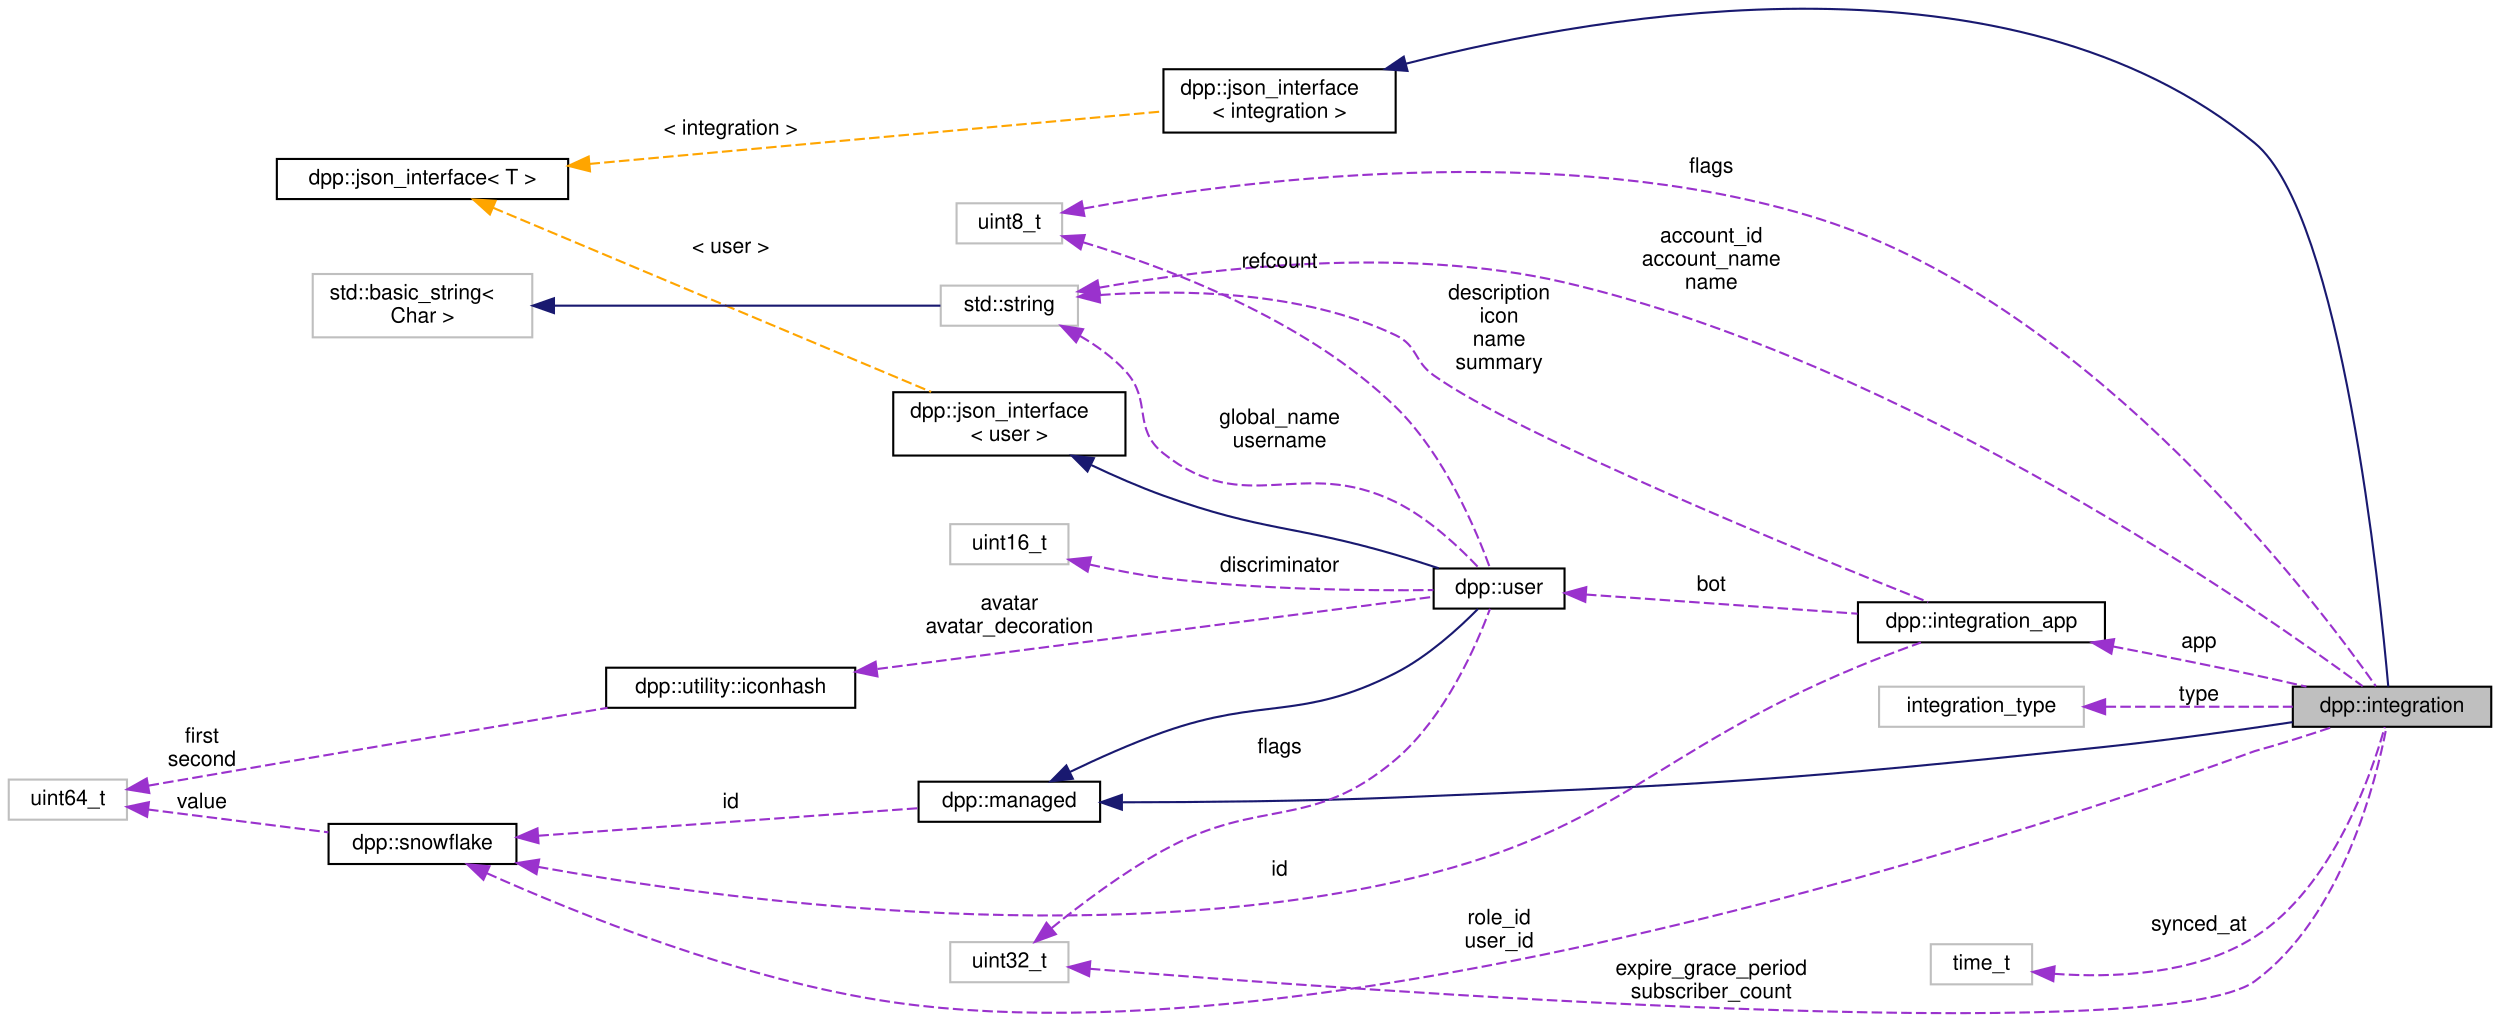
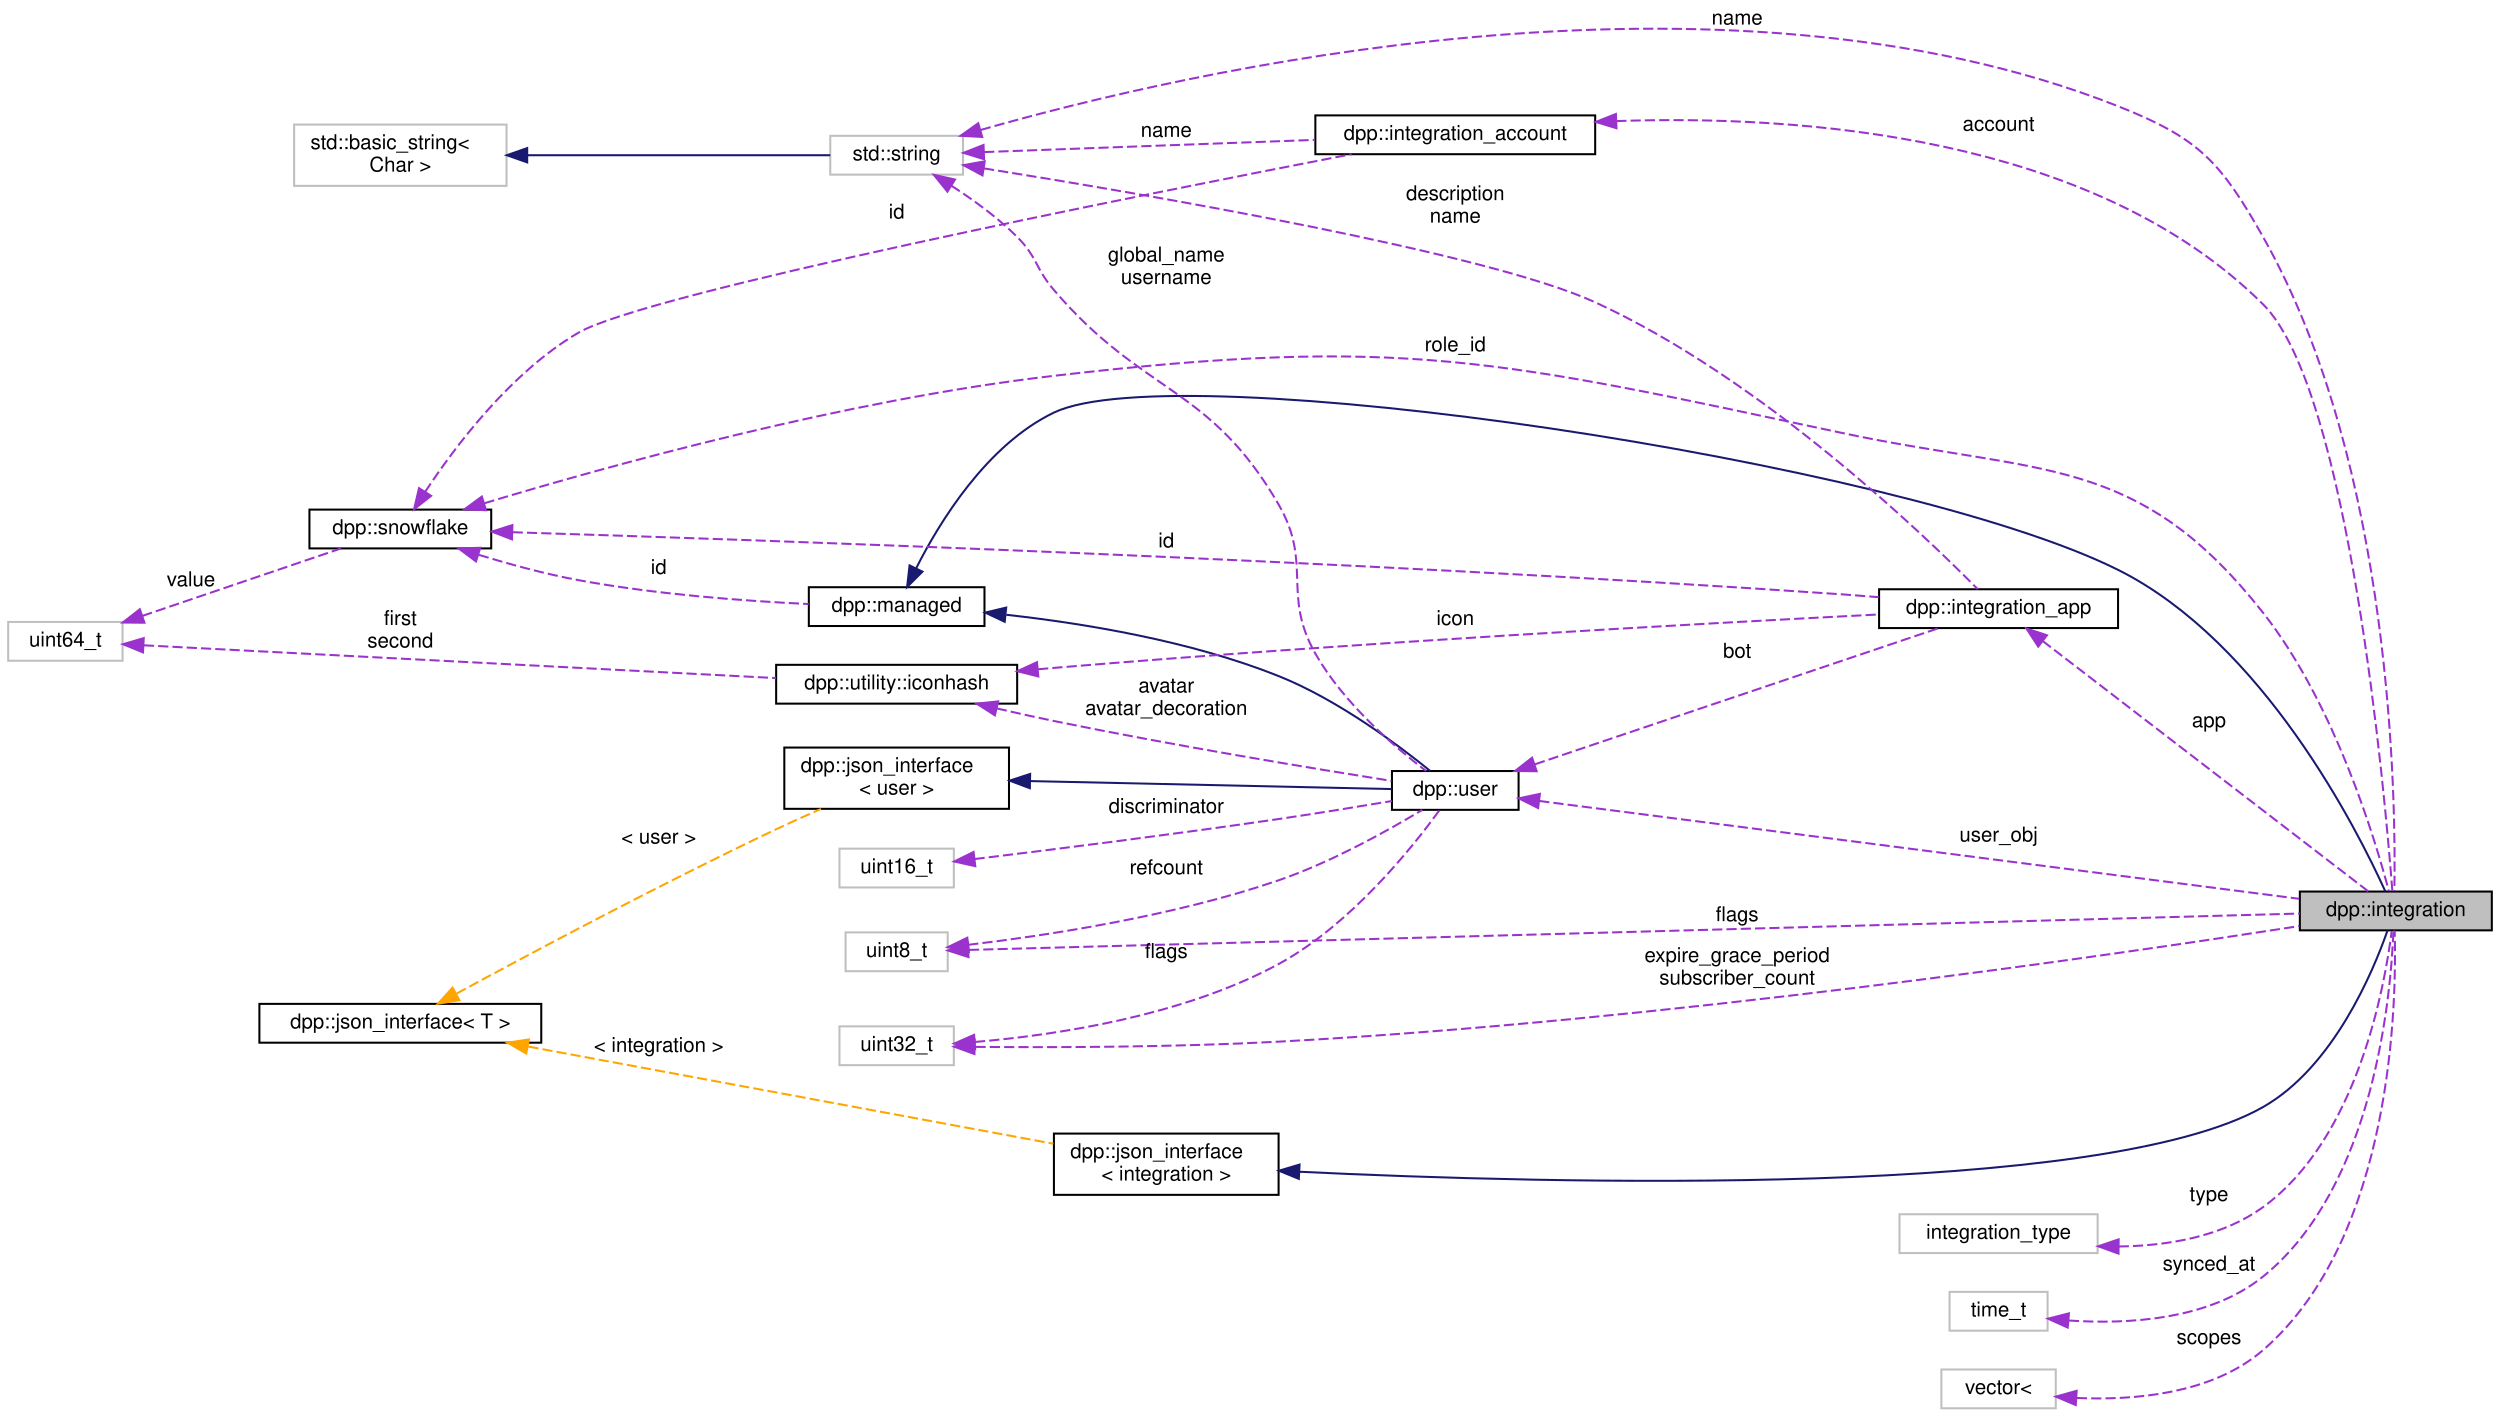
- <svg xmlns="http://www.w3.org/2000/svg" xmlns:xlink="http://www.w3.org/1999/xlink" width="1184pt" height="484pt" viewBox="0.00 0.00 1184.00 484.12">
-   <g id="graph0" class="graph" transform="scale(1 1) rotate(0) translate(4 480.12)">
+ <svg xmlns="http://www.w3.org/2000/svg" xmlns:xlink="http://www.w3.org/1999/xlink" width="1224pt" height="694pt" viewBox="0.00 0.00 1224.00 694.00">
+   <g id="graph0" class="graph" transform="scale(1 1) rotate(0) translate(4 690)">
    <g id="node1" class="node">
      <g id="a_node1">
        <a xlink:title="Represents an integration on a guild, e.g. a connection to twitch.">
-           <polygon fill="#bfbfbf" stroke="black" points="1082,-135.82 1082,-154.82 1176,-154.82 1176,-135.82 1082,-135.82" />
-           <text text-anchor="middle" x="1129" y="-142.82" font-family="Helvetica,sans-Serif" font-size="10.00">dpp::integration</text>
+           <polygon fill="#bfbfbf" stroke="black" points="1122,-234.5 1122,-253.5 1216,-253.5 1216,-234.5 1122,-234.5" />
+           <text text-anchor="middle" x="1169" y="-241.5" font-family="Helvetica,sans-Serif" font-size="10.00">dpp::integration</text>
        </a>
      </g>
    </g>
    <g id="node2" class="node">
      <g id="a_node2">
        <a xlink:href="classdpp_1_1managed.html" target="_top" xlink:title="The managed class is the base class for various types that can be stored in a cache that are identifi...">
-           <polygon fill="none" stroke="black" points="431,-90.82 431,-109.82 517,-109.82 517,-90.82 431,-90.82" />
-           <text text-anchor="middle" x="474" y="-97.82" font-family="Helvetica,sans-Serif" font-size="10.00">dpp::managed</text>
+           <polygon fill="none" stroke="black" points="392,-383.5 392,-402.5 478,-402.5 478,-383.5 392,-383.5" />
+           <text text-anchor="middle" x="435" y="-390.5" font-family="Helvetica,sans-Serif" font-size="10.00">dpp::managed</text>
        </a>
      </g>
    </g>
    <g id="edge1" class="edge">
-       <path fill="none" stroke="midnightblue" d="M527.67,-100.06C564.03,-100.08 613.47,-100.53 657,-102.32 806.59,-108.48 844.12,-110.54 993,-126.32 1022.66,-129.46 1055.82,-134.11 1081.86,-138.03" />
-       <polygon fill="midnightblue" stroke="midnightblue" points="527.31,-96.56 517.31,-100.06 527.31,-103.56 527.31,-96.56" />
-     </g>
-     <g id="node14" class="node">
-       <g id="a_node14">
+       <path fill="none" stroke="midnightblue" d="M444.51,-411.7C456.08,-434.58 479.17,-472.22 512,-488 571.76,-516.72 926.2,-464.35 1033,-411 1104.04,-375.51 1150.32,-283.47 1163.87,-253.55" />
+       <polygon fill="midnightblue" stroke="midnightblue" points="447.63,-410.12 440.13,-402.63 441.32,-413.16 447.63,-410.12" />
+     </g>
+     <g id="node12" class="node">
+       <g id="a_node12">
        <a xlink:href="classdpp_1_1user.html" target="_top" xlink:title="Represents a user on discord. May or may not be a member of a dpp::guild.">
-           <polygon fill="none" stroke="black" points="675,-191.82 675,-210.82 737,-210.82 737,-191.82 675,-191.82" />
-           <text text-anchor="middle" x="706" y="-198.82" font-family="Helvetica,sans-Serif" font-size="10.00">dpp::user</text>
-         </a>
-       </g>
-     </g>
-     <g id="edge17" class="edge">
-       <path fill="none" stroke="midnightblue" d="M502.6,-114.39C515.8,-120.75 531.98,-128.01 547,-133.32 594.57,-150.12 612.07,-138.38 657,-161.32 672.27,-169.11 686.97,-182.52 695.99,-191.65" />
-       <polygon fill="midnightblue" stroke="midnightblue" points="504.08,-111.22 493.56,-109.95 501,-117.5 504.08,-111.22" />
+           <polygon fill="none" stroke="black" points="677.5,-293.5 677.5,-312.5 739.5,-312.5 739.5,-293.5 677.5,-293.5" />
+           <text text-anchor="middle" x="708.5" y="-300.5" font-family="Helvetica,sans-Serif" font-size="10.00">dpp::user</text>
+         </a>
+       </g>
+     </g>
+     <g id="edge13" class="edge">
+       <path fill="none" stroke="midnightblue" d="M488.68,-389C526.8,-384.78 578.95,-376.21 622,-359 651,-347.41 680.54,-325.29 696.17,-312.59" />
+       <polygon fill="midnightblue" stroke="midnightblue" points="487.91,-385.56 478.32,-390.08 488.63,-392.53 487.91,-385.56" />
    </g>
    <g id="node3" class="node">
      <g id="a_node3">
        <a xlink:href="classdpp_1_1snowflake.html" target="_top" xlink:title="A container for a 64 bit unsigned value representing many things on discord. This value is known in d...">
-           <polygon fill="none" stroke="black" points="151.5,-70.82 151.5,-89.82 240.5,-89.82 240.5,-70.82 151.5,-70.82" />
-           <text text-anchor="middle" x="196" y="-77.82" font-family="Helvetica,sans-Serif" font-size="10.00">dpp::snowflake</text>
+           <polygon fill="none" stroke="black" points="147.5,-421.5 147.5,-440.5 236.5,-440.5 236.5,-421.5 147.5,-421.5" />
+           <text text-anchor="middle" x="192" y="-428.5" font-family="Helvetica,sans-Serif" font-size="10.00">dpp::snowflake</text>
        </a>
      </g>
    </g>
    <g id="edge10" class="edge">
-       <path fill="none" stroke="#9a32cd" stroke-dasharray="5,2" d="M226.48,-66.47C268.22,-47.78 347.43,-15.63 419,-5.32 655.96,28.81 1061.28,-123.57 1064,-124.32 1076.18,-127.66 1089.47,-131.92 1100.77,-135.73" />
-       <polygon fill="#9a32cd" stroke="#9a32cd" points="224.85,-63.37 217.19,-70.69 227.74,-69.74 224.85,-63.37" />
-       <text text-anchor="middle" x="706" y="-42.32" font-family="Helvetica,sans-Serif" font-size="10.00"> role_id</text>
-       <text text-anchor="middle" x="706" y="-31.32" font-family="Helvetica,sans-Serif" font-size="10.00">user_id</text>
+       <path fill="none" stroke="#9a32cd" stroke-dasharray="5,2" d="M233.2,-443.62C293.18,-461.72 409.96,-494.17 512,-506 682.86,-525.82 729.75,-513.74 898,-478 995.39,-457.32 1042.42,-468.23 1104,-390 1139.09,-345.42 1159.02,-278.61 1165.57,-253.77" />
+       <polygon fill="#9a32cd" stroke="#9a32cd" points="233.96,-440.19 223.38,-440.63 231.92,-446.89 233.96,-440.19" />
+       <text text-anchor="middle" x="708.5" y="-518" font-family="Helvetica,sans-Serif" font-size="10.00"> role_id</text>
    </g>
    <g id="edge2" class="edge">
-       <path fill="none" stroke="#9a32cd" stroke-dasharray="5,2" d="M250.89,-84.22C303.55,-88.04 382.61,-93.77 430.83,-97.26" />
-       <polygon fill="#9a32cd" stroke="#9a32cd" points="250.96,-80.72 240.73,-83.49 250.45,-87.7 250.96,-80.72" />
-       <text text-anchor="middle" x="342" y="-97.32" font-family="Helvetica,sans-Serif" font-size="10.00"> id</text>
-     </g>
-     <g id="node13" class="node">
-       <g id="a_node13">
+       <path fill="none" stroke="#9a32cd" stroke-dasharray="5,2" d="M230.44,-418.35C245.39,-413.77 262.85,-408.99 279,-406 316.84,-398.99 360.58,-395.75 391.92,-394.26" />
+       <polygon fill="#9a32cd" stroke="#9a32cd" points="229.04,-415.13 220.55,-421.47 231.14,-421.81 229.04,-415.13" />
+       <text text-anchor="middle" x="318.5" y="-409" font-family="Helvetica,sans-Serif" font-size="10.00"> id</text>
+     </g>
+     <g id="node16" class="node">
+       <g id="a_node16">
+         <a xlink:href="structdpp_1_1integration__account.html" target="_top" xlink:title="The account information for an integration.">
+           <polygon fill="none" stroke="black" points="640,-614.5 640,-633.5 777,-633.5 777,-614.5 640,-614.5" />
+           <text text-anchor="middle" x="708.5" y="-621.5" font-family="Helvetica,sans-Serif" font-size="10.00">dpp::integration_account</text>
+         </a>
+       </g>
+     </g>
+     <g id="edge23" class="edge">
+       <path fill="none" stroke="#9a32cd" stroke-dasharray="5,2" d="M204.11,-449.12C218.56,-471.08 245.92,-507.55 279,-527 311.67,-546.21 551.89,-594.06 657.7,-614.5" />
+       <polygon fill="#9a32cd" stroke="#9a32cd" points="207.06,-447.23 198.73,-440.69 201.16,-451 207.06,-447.23" />
+       <text text-anchor="middle" x="435" y="-583" font-family="Helvetica,sans-Serif" font-size="10.00"> id</text>
+     </g>
+     <g id="node18" class="node">
+       <g id="a_node18">
        <a xlink:href="structdpp_1_1integration__app.html" target="_top" xlink:title="An application that has been integrated.">
-           <polygon fill="none" stroke="black" points="876,-175.82 876,-194.82 993,-194.82 993,-175.82 876,-175.82" />
-           <text text-anchor="middle" x="934.5" y="-182.82" font-family="Helvetica,sans-Serif" font-size="10.00">dpp::integration_app</text>
-         </a>
-       </g>
-     </g>
-     <g id="edge14" class="edge">
-       <path fill="none" stroke="#9a32cd" stroke-dasharray="5,2" d="M250.65,-69.48C337.29,-53.91 512.89,-30.4 657,-62.32 761.83,-85.53 776.81,-123.2 876,-164.32 885.62,-168.31 896.3,-172.32 905.82,-175.75" />
-       <polygon fill="#9a32cd" stroke="#9a32cd" points="249.99,-66.04 240.78,-71.29 251.25,-72.92 249.99,-66.04" />
-       <text text-anchor="middle" x="602" y="-65.32" font-family="Helvetica,sans-Serif" font-size="10.00"> id</text>
+           <polygon fill="none" stroke="black" points="916,-382.5 916,-401.5 1033,-401.5 1033,-382.5 916,-382.5" />
+           <text text-anchor="middle" x="974.5" y="-389.5" font-family="Helvetica,sans-Serif" font-size="10.00">dpp::integration_app</text>
+         </a>
+       </g>
+     </g>
+     <g id="edge27" class="edge">
+       <path fill="none" stroke="#9a32cd" stroke-dasharray="5,2" d="M246.99,-429.42C365.11,-425.76 655.36,-415.75 898,-399 903.78,-398.6 909.8,-398.13 915.81,-397.63" />
+       <polygon fill="#9a32cd" stroke="#9a32cd" points="246.65,-425.93 236.77,-429.73 246.87,-432.92 246.65,-425.93" />
+       <text text-anchor="middle" x="567" y="-422" font-family="Helvetica,sans-Serif" font-size="10.00"> id</text>
    </g>
    <g id="node4" class="node">
      <g id="a_node4">
        <a xlink:title=" ">
-           <polygon fill="none" stroke="#bfbfbf" points="0,-91.82 0,-110.82 56,-110.82 56,-91.82 0,-91.82" />
-           <text text-anchor="middle" x="28" y="-98.82" font-family="Helvetica,sans-Serif" font-size="10.00">uint64_t</text>
+           <polygon fill="none" stroke="#bfbfbf" points="0,-366.5 0,-385.5 56,-385.5 56,-366.5 0,-366.5" />
+           <text text-anchor="middle" x="28" y="-373.5" font-family="Helvetica,sans-Serif" font-size="10.00">uint64_t</text>
        </a>
      </g>
    </g>
    <g id="edge3" class="edge">
-       <path fill="none" stroke="#9a32cd" stroke-dasharray="5,2" d="M65.97,-96.64C91.25,-93.44 124.85,-89.19 151.43,-85.83" />
-       <polygon fill="#9a32cd" stroke="#9a32cd" points="65.52,-93.17 56.04,-97.9 66.4,-100.12 65.52,-93.17" />
-       <text text-anchor="middle" x="91.5" y="-97.32" font-family="Helvetica,sans-Serif" font-size="10.00"> value</text>
-     </g>
-     <g id="node16" class="node">
-       <g id="a_node16">
+       <path fill="none" stroke="#9a32cd" stroke-dasharray="5,2" d="M65.65,-388.44C95.17,-398.46 136.04,-412.34 162.98,-421.49" />
+       <polygon fill="#9a32cd" stroke="#9a32cd" points="66.71,-385.11 56.12,-385.21 64.46,-391.73 66.71,-385.11" />
+       <text text-anchor="middle" x="89.5" y="-403" font-family="Helvetica,sans-Serif" font-size="10.00"> value</text>
+     </g>
+     <g id="node14" class="node">
+       <g id="a_node14">
        <a xlink:href="structdpp_1_1utility_1_1iconhash.html" target="_top" xlink:title="Store a 128 bit icon hash (profile picture, server icon etc) as a 128 bit binary value made of two ui...">
-           <polygon fill="none" stroke="black" points="283,-144.82 283,-163.82 401,-163.82 401,-144.82 283,-144.82" />
-           <text text-anchor="middle" x="342" y="-151.82" font-family="Helvetica,sans-Serif" font-size="10.00">dpp::utility::iconhash</text>
-         </a>
-       </g>
-     </g>
-     <g id="edge22" class="edge">
-       <path fill="none" stroke="#9a32cd" stroke-dasharray="5,2" d="M66.23,-107.96C68.86,-108.42 71.47,-108.88 74,-109.32 146.26,-121.83 229.6,-135.8 283.68,-144.81" />
-       <polygon fill="#9a32cd" stroke="#9a32cd" points="66.58,-104.47 56.12,-106.18 65.36,-111.36 66.58,-104.47" />
-       <text text-anchor="middle" x="91.5" y="-128.32" font-family="Helvetica,sans-Serif" font-size="10.00"> first</text>
-       <text text-anchor="middle" x="91.5" y="-117.32" font-family="Helvetica,sans-Serif" font-size="10.00">second</text>
+           <polygon fill="none" stroke="black" points="376,-345.5 376,-364.5 494,-364.5 494,-345.5 376,-345.5" />
+           <text text-anchor="middle" x="435" y="-352.5" font-family="Helvetica,sans-Serif" font-size="10.00">dpp::utility::iconhash</text>
+         </a>
+       </g>
+     </g>
+     <g id="edge18" class="edge">
+       <path fill="none" stroke="#9a32cd" stroke-dasharray="5,2" d="M66.44,-374.06C137.31,-370.38 291.51,-362.39 375.92,-358.01" />
+       <polygon fill="#9a32cd" stroke="#9a32cd" points="66.01,-370.58 56.2,-374.59 66.37,-377.57 66.01,-370.58" />
+       <text text-anchor="middle" x="192" y="-384" font-family="Helvetica,sans-Serif" font-size="10.00"> first</text>
+       <text text-anchor="middle" x="192" y="-373" font-family="Helvetica,sans-Serif" font-size="10.00">second</text>
    </g>
    <g id="node5" class="node">
      <g id="a_node5">
        <a xlink:href="structdpp_1_1json__interface.html" target="_top" xlink:title=" ">
-           <polygon fill="none" stroke="black" points="547,-417.32 547,-447.32 657,-447.32 657,-417.32 547,-417.32" />
-           <text text-anchor="start" x="555" y="-435.32" font-family="Helvetica,sans-Serif" font-size="10.00">dpp::json_interface</text>
-           <text text-anchor="middle" x="602" y="-424.32" font-family="Helvetica,sans-Serif" font-size="10.00">&lt; integration &gt;</text>
+           <polygon fill="none" stroke="black" points="512,-105 512,-135 622,-135 622,-105 512,-105" />
+           <text text-anchor="start" x="520" y="-123" font-family="Helvetica,sans-Serif" font-size="10.00">dpp::json_interface</text>
+           <text text-anchor="middle" x="567" y="-112" font-family="Helvetica,sans-Serif" font-size="10.00">&lt; integration &gt;</text>
        </a>
      </g>
    </g>
    <g id="edge4" class="edge">
-       <path fill="none" stroke="midnightblue" d="M661.89,-449.94C757.93,-474.74 949.08,-507.06 1064,-412.32 1105.29,-378.28 1123.38,-198.61 1127.21,-154.91" />
-       <polygon fill="midnightblue" stroke="midnightblue" points="662.62,-446.52 652.06,-447.34 660.83,-453.28 662.62,-446.52" />
+       <path fill="none" stroke="midnightblue" d="M632.24,-116.31C756.67,-110.3 1025.23,-103.16 1104,-148 1138.47,-167.62 1157.9,-214.32 1164.94,-234.47" />
+       <polygon fill="midnightblue" stroke="midnightblue" points="631.91,-112.82 622.1,-116.82 632.26,-119.82 631.91,-112.82" />
    </g>
    <g id="node6" class="node">
      <g id="a_node6">
        <a xlink:href="structdpp_1_1json__interface.html" target="_top" xlink:title="Represents an interface for an object that can optionally implement functions for converting to and f...">
-           <polygon fill="none" stroke="black" points="127,-385.82 127,-404.82 265,-404.82 265,-385.82 127,-385.82" />
-           <text text-anchor="middle" x="196" y="-392.82" font-family="Helvetica,sans-Serif" font-size="10.00">dpp::json_interface&lt; T &gt;</text>
+           <polygon fill="none" stroke="black" points="123,-179.5 123,-198.5 261,-198.5 261,-179.5 123,-179.5" />
+           <text text-anchor="middle" x="192" y="-186.5" font-family="Helvetica,sans-Serif" font-size="10.00">dpp::json_interface&lt; T &gt;</text>
        </a>
      </g>
    </g>
    <g id="edge5" class="edge">
-       <path fill="none" stroke="orange" stroke-dasharray="5,2" d="M275.09,-402.47C354.99,-409.79 477.05,-420.97 546.9,-427.36" />
-       <polygon fill="orange" stroke="orange" points="275.35,-398.98 265.08,-401.55 274.72,-405.95 275.35,-398.98" />
-       <text text-anchor="middle" x="342" y="-416.32" font-family="Helvetica,sans-Serif" font-size="10.00"> &lt; integration &gt;</text>
+       <path fill="none" stroke="orange" stroke-dasharray="5,2" d="M254.7,-177.59C326.35,-164.33 443.41,-142.68 511.73,-130.04" />
+       <polygon fill="orange" stroke="orange" points="253.67,-174.22 244.47,-179.48 254.94,-181.1 253.67,-174.22" />
+       <text text-anchor="middle" x="318.5" y="-175" font-family="Helvetica,sans-Serif" font-size="10.00"> &lt; integration &gt;</text>
+     </g>
+     <g id="node13" class="node">
+       <g id="a_node13">
+         <a xlink:href="structdpp_1_1json__interface.html" target="_top" xlink:title=" ">
+           <polygon fill="none" stroke="black" points="380,-294 380,-324 490,-324 490,-294 380,-294" />
+           <text text-anchor="start" x="388" y="-312" font-family="Helvetica,sans-Serif" font-size="10.00">dpp::json_interface</text>
+           <text text-anchor="middle" x="435" y="-301" font-family="Helvetica,sans-Serif" font-size="10.00">&lt; user &gt;</text>
+         </a>
+       </g>
+     </g>
+     <g id="edge15" class="edge">
+       <path fill="none" stroke="orange" stroke-dasharray="5,2" d="M219.62,-203.59C254.97,-222.78 319.53,-257.22 376,-284 383.03,-287.34 390.63,-290.75 397.93,-293.93" />
+       <polygon fill="orange" stroke="orange" points="220.91,-200.3 210.45,-198.6 217.56,-206.45 220.91,-200.3" />
+       <text text-anchor="middle" x="318.5" y="-277" font-family="Helvetica,sans-Serif" font-size="10.00"> &lt; user &gt;</text>
+     </g>
+     <g id="node7" class="node">
+       <g id="a_node7">
+         <a xlink:title=" ">
+           <polygon fill="none" stroke="#bfbfbf" points="402.5,-604.5 402.5,-623.5 467.5,-623.5 467.5,-604.5 402.5,-604.5" />
+           <text text-anchor="middle" x="435" y="-611.5" font-family="Helvetica,sans-Serif" font-size="10.00">std::string</text>
+         </a>
+       </g>
+     </g>
+     <g id="edge6" class="edge">
+       <path fill="none" stroke="#9a32cd" stroke-dasharray="5,2" d="M476.19,-626.39C575.12,-654.64 836.66,-715.64 1033,-638 1072.51,-622.38 1083.1,-610.99 1104,-574 1167.89,-460.95 1169.07,-295.13 1168.28,-253.67" />
+       <polygon fill="#9a32cd" stroke="#9a32cd" points="476.89,-622.95 466.31,-623.52 474.94,-629.67 476.89,-622.95" />
+       <text text-anchor="middle" x="846.5" y="-678" font-family="Helvetica,sans-Serif" font-size="10.00"> name</text>
+     </g>
+     <g id="edge16" class="edge">
+       <path fill="none" stroke="#9a32cd" stroke-dasharray="5,2" d="M461.74,-599.11C472.4,-592.25 484.46,-583.52 494,-574 503.95,-564.07 502.87,-558.68 512,-548 555.91,-496.62 588.11,-501.48 622,-443 638.75,-414.09 623.53,-399.07 640,-370 653.75,-345.72 678.77,-324.3 694.18,-312.54" />
+       <polygon fill="#9a32cd" stroke="#9a32cd" points="459.86,-596.16 453.21,-604.41 463.55,-602.11 459.86,-596.16" />
+       <text text-anchor="middle" x="567" y="-562" font-family="Helvetica,sans-Serif" font-size="10.00"> global_name</text>
+       <text text-anchor="middle" x="567" y="-551" font-family="Helvetica,sans-Serif" font-size="10.00">username</text>
+     </g>
+     <g id="edge24" class="edge">
+       <path fill="none" stroke="#9a32cd" stroke-dasharray="5,2" d="M477.82,-615.54C520.97,-617.13 588.96,-619.63 639.78,-621.51" />
+       <polygon fill="#9a32cd" stroke="#9a32cd" points="477.8,-612.04 467.68,-615.17 477.54,-619.03 477.8,-612.04" />
+       <text text-anchor="middle" x="567" y="-623" font-family="Helvetica,sans-Serif" font-size="10.00"> name</text>
+     </g>
+     <g id="edge28" class="edge">
+       <path fill="none" stroke="#9a32cd" stroke-dasharray="5,2" d="M477.76,-607.55C556.51,-595 723.84,-566.38 777,-542 858.53,-504.6 937.91,-428.29 964.31,-401.53" />
+       <polygon fill="#9a32cd" stroke="#9a32cd" points="477.03,-604.12 467.7,-609.14 478.13,-611.03 477.03,-604.12" />
+       <text text-anchor="middle" x="708.5" y="-592" font-family="Helvetica,sans-Serif" font-size="10.00"> description</text>
+       <text text-anchor="middle" x="708.5" y="-581" font-family="Helvetica,sans-Serif" font-size="10.00">name</text>
+     </g>
+     <g id="node8" class="node">
+       <g id="a_node8">
+         <a xlink:title=" ">
+           <polygon fill="none" stroke="#bfbfbf" points="140,-599 140,-629 244,-629 244,-599 140,-599" />
+           <text text-anchor="start" x="148" y="-617" font-family="Helvetica,sans-Serif" font-size="10.00">std::basic_string&lt;</text>
+           <text text-anchor="middle" x="192" y="-606" font-family="Helvetica,sans-Serif" font-size="10.00"> Char &gt;</text>
+         </a>
+       </g>
+     </g>
+     <g id="edge7" class="edge">
+       <path fill="none" stroke="midnightblue" d="M254.24,-614C301.51,-614 364.98,-614 402.49,-614" />
+       <polygon fill="midnightblue" stroke="midnightblue" points="254.11,-610.5 244.11,-614 254.11,-617.5 254.11,-610.5" />
+     </g>
+     <g id="node9" class="node">
+       <g id="a_node9">
+         <a xlink:title=" ">
+           <polygon fill="none" stroke="#bfbfbf" points="926,-76.5 926,-95.5 1023,-95.5 1023,-76.5 926,-76.5" />
+           <text text-anchor="middle" x="974.5" y="-83.5" font-family="Helvetica,sans-Serif" font-size="10.00">integration_type</text>
+         </a>
+       </g>
+     </g>
+     <g id="edge8" class="edge">
+       <path fill="none" stroke="#9a32cd" stroke-dasharray="5,2" d="M1033.29,-79.72C1057.18,-80.02 1083.92,-84.42 1104,-99 1150.32,-132.63 1163.62,-207.33 1166.98,-234.17" />
+       <polygon fill="#9a32cd" stroke="#9a32cd" points="1033.22,-76.22 1023.26,-79.82 1033.29,-83.22 1033.22,-76.22" />
+       <text text-anchor="middle" x="1077.5" y="-102" font-family="Helvetica,sans-Serif" font-size="10.00"> type</text>
+     </g>
+     <g id="node10" class="node">
+       <g id="a_node10">
+         <a xlink:title=" ">
+           <polygon fill="none" stroke="#bfbfbf" points="410,-214.5 410,-233.5 460,-233.5 460,-214.5 410,-214.5" />
+           <text text-anchor="middle" x="435" y="-221.5" font-family="Helvetica,sans-Serif" font-size="10.00">uint8_t</text>
+         </a>
+       </g>
+     </g>
+     <g id="edge9" class="edge">
+       <path fill="none" stroke="#9a32cd" stroke-dasharray="5,2" d="M470.4,-224.92C507.73,-225.92 569.1,-227.56 622,-229 807.32,-234.04 1028.02,-240.13 1121.98,-242.73" />
+       <polygon fill="#9a32cd" stroke="#9a32cd" points="470.17,-221.41 460.08,-224.64 469.98,-228.41 470.17,-221.41" />
+       <text text-anchor="middle" x="846.5" y="-239" font-family="Helvetica,sans-Serif" font-size="10.00"> flags</text>
+     </g>
+     <g id="edge21" class="edge">
+       <path fill="none" stroke="#9a32cd" stroke-dasharray="5,2" d="M470.05,-227.42C507.94,-231.9 570.58,-241.35 622,-259 647.9,-267.89 675.7,-283.45 692.34,-293.48" />
+       <polygon fill="#9a32cd" stroke="#9a32cd" points="470.39,-223.93 460.05,-226.28 469.6,-230.89 470.39,-223.93" />
+       <text text-anchor="middle" x="567" y="-262" font-family="Helvetica,sans-Serif" font-size="10.00"> refcount</text>
+     </g>
+     <g id="node11" class="node">
+       <g id="a_node11">
+         <a xlink:title=" ">
+           <polygon fill="none" stroke="#bfbfbf" points="407,-168.5 407,-187.5 463,-187.5 463,-168.5 407,-168.5" />
+           <text text-anchor="middle" x="435" y="-175.5" font-family="Helvetica,sans-Serif" font-size="10.00">uint32_t</text>
+         </a>
+       </g>
+     </g>
+     <g id="edge11" class="edge">
+       <path fill="none" stroke="#9a32cd" stroke-dasharray="5,2" d="M473.6,-177.45C511.19,-177.12 570.64,-177.22 622,-180 808.07,-190.08 1027.92,-222.01 1121.79,-236.6" />
+       <polygon fill="#9a32cd" stroke="#9a32cd" points="473.09,-173.95 463.13,-177.56 473.17,-180.95 473.09,-173.95" />
+       <text text-anchor="middle" x="846.5" y="-219" font-family="Helvetica,sans-Serif" font-size="10.00"> expire_grace_period</text>
+       <text text-anchor="middle" x="846.5" y="-208" font-family="Helvetica,sans-Serif" font-size="10.00">subscriber_count</text>
+     </g>
+     <g id="edge19" class="edge">
+       <path fill="none" stroke="#9a32cd" stroke-dasharray="5,2" d="M473.36,-179.86C512.52,-183.17 574.8,-192.39 622,-218 657.32,-237.17 687.76,-275.4 700.76,-293.31" />
+       <polygon fill="#9a32cd" stroke="#9a32cd" points="473.44,-176.36 463.21,-179.09 472.91,-183.34 473.44,-176.36" />
+       <text text-anchor="middle" x="567" y="-221" font-family="Helvetica,sans-Serif" font-size="10.00"> flags</text>
+     </g>
+     <g id="edge12" class="edge">
+       <path fill="none" stroke="#9a32cd" stroke-dasharray="5,2" d="M749.59,-297.84C834.42,-286.93 1031.61,-261.55 1121.66,-249.96" />
+       <polygon fill="#9a32cd" stroke="#9a32cd" points="749.05,-294.38 739.58,-299.13 749.95,-301.32 749.05,-294.38" />
+       <text text-anchor="middle" x="974.5" y="-278" font-family="Helvetica,sans-Serif" font-size="10.00"> user_obj</text>
+     </g>
+     <g id="edge30" class="edge">
+       <path fill="none" stroke="#9a32cd" stroke-dasharray="5,2" d="M747.54,-315.82C801.04,-333.86 897.31,-366.31 945.05,-382.41" />
+       <polygon fill="#9a32cd" stroke="#9a32cd" points="748.35,-312.4 737.75,-312.52 746.11,-319.04 748.35,-312.4" />
+       <text text-anchor="middle" x="846.5" y="-368" font-family="Helvetica,sans-Serif" font-size="10.00"> bot</text>
+     </g>
+     <g id="edge14" class="edge">
+       <path fill="none" stroke="midnightblue" d="M500.45,-307.58C556.37,-306.34 634.81,-304.61 677.29,-303.67" />
+       <polygon fill="midnightblue" stroke="midnightblue" points="500.21,-304.08 490.29,-307.8 500.36,-311.08 500.21,-304.08" />
+     </g>
+     <g id="edge17" class="edge">
+       <path fill="none" stroke="#9a32cd" stroke-dasharray="5,2" d="M484.03,-343.16C493.29,-341.01 502.93,-338.86 512,-337 570.21,-325.06 638.74,-313.77 677.25,-307.68" />
+       <polygon fill="#9a32cd" stroke="#9a32cd" points="483.1,-339.78 474.17,-345.48 484.71,-346.6 483.1,-339.78" />
+       <text text-anchor="middle" x="567" y="-351" font-family="Helvetica,sans-Serif" font-size="10.00"> avatar</text>
+       <text text-anchor="middle" x="567" y="-340" font-family="Helvetica,sans-Serif" font-size="10.00">avatar_decoration</text>
+     </g>
+     <g id="edge29" class="edge">
+       <path fill="none" stroke="#9a32cd" stroke-dasharray="5,2" d="M504.25,-362.32C506.86,-362.56 509.46,-362.79 512,-363 657.2,-375.2 828.49,-384.68 915.88,-389.16" />
+       <polygon fill="#9a32cd" stroke="#9a32cd" points="504.35,-358.82 494.07,-361.37 503.7,-365.79 504.35,-358.82" />
+       <text text-anchor="middle" x="708.5" y="-384" font-family="Helvetica,sans-Serif" font-size="10.00"> icon</text>
    </g>
    <g id="node15" class="node">
      <g id="a_node15">
-         <a xlink:href="structdpp_1_1json__interface.html" target="_top" xlink:title=" ">
-           <polygon fill="none" stroke="black" points="419,-264.32 419,-294.32 529,-294.32 529,-264.32 419,-264.32" />
-           <text text-anchor="start" x="427" y="-282.32" font-family="Helvetica,sans-Serif" font-size="10.00">dpp::json_interface</text>
-           <text text-anchor="middle" x="474" y="-271.32" font-family="Helvetica,sans-Serif" font-size="10.00">&lt; user &gt;</text>
-         </a>
-       </g>
-     </g>
-     <g id="edge19" class="edge">
-       <path fill="none" stroke="orange" stroke-dasharray="5,2" d="M229.46,-381.68C281.39,-359.85 382.83,-317.22 436.95,-294.47" />
-       <polygon fill="orange" stroke="orange" points="227.92,-378.53 220.06,-385.63 230.63,-384.98 227.92,-378.53" />
-       <text text-anchor="middle" x="342" y="-360.32" font-family="Helvetica,sans-Serif" font-size="10.00"> &lt; user &gt;</text>
-     </g>
-     <g id="node7" class="node">
-       <g id="a_node7">
-         <a xlink:title=" ">
-           <polygon fill="none" stroke="#bfbfbf" points="441.5,-325.82 441.5,-344.82 506.5,-344.82 506.5,-325.82 441.5,-325.82" />
-           <text text-anchor="middle" x="474" y="-332.82" font-family="Helvetica,sans-Serif" font-size="10.00">std::string</text>
-         </a>
-       </g>
-     </g>
-     <g id="edge6" class="edge">
-       <path fill="none" stroke="#9a32cd" stroke-dasharray="5,2" d="M516.45,-343.82C568.65,-353 660.72,-364.08 737,-346.32 898.68,-308.67 1067.87,-189.91 1115.1,-155.04" />
-       <polygon fill="#9a32cd" stroke="#9a32cd" points="517.03,-340.37 506.56,-342.02 515.77,-347.26 517.03,-340.37" />
-       <text text-anchor="middle" x="806.5" y="-365.32" font-family="Helvetica,sans-Serif" font-size="10.00"> account_id</text>
-       <text text-anchor="middle" x="806.5" y="-354.32" font-family="Helvetica,sans-Serif" font-size="10.00">account_name</text>
-       <text text-anchor="middle" x="806.5" y="-343.32" font-family="Helvetica,sans-Serif" font-size="10.00">name</text>
-     </g>
-     <g id="edge15" class="edge">
-       <path fill="none" stroke="#9a32cd" stroke-dasharray="5,2" d="M516.98,-340.37C555.34,-343.12 612.67,-342.44 657,-321.32 667.5,-316.32 665.52,-309.07 675,-302.32 715.53,-273.46 853.05,-217.3 909.26,-194.89" />
-       <polygon fill="#9a32cd" stroke="#9a32cd" points="516.94,-336.85 506.69,-339.52 516.36,-343.83 516.94,-336.85" />
-       <text text-anchor="middle" x="706" y="-338.32" font-family="Helvetica,sans-Serif" font-size="10.00"> description</text>
-       <text text-anchor="middle" x="706" y="-327.32" font-family="Helvetica,sans-Serif" font-size="10.00">icon</text>
-       <text text-anchor="middle" x="706" y="-316.32" font-family="Helvetica,sans-Serif" font-size="10.00">name</text>
-       <text text-anchor="middle" x="706" y="-305.32" font-family="Helvetica,sans-Serif" font-size="10.00">summary</text>
+         <a xlink:title=" ">
+           <polygon fill="none" stroke="#bfbfbf" points="407,-255.5 407,-274.5 463,-274.5 463,-255.5 407,-255.5" />
+           <text text-anchor="middle" x="435" y="-262.5" font-family="Helvetica,sans-Serif" font-size="10.00">uint16_t</text>
+         </a>
+       </g>
    </g>
    <g id="edge20" class="edge">
-       <path fill="none" stroke="#9a32cd" stroke-dasharray="5,2" d="M507.45,-320.99C515.2,-316.48 522.97,-310.91 529,-304.32 541.89,-290.23 532.06,-277.21 547,-265.32 586.08,-234.21 612.17,-264.34 657,-242.32 672.74,-234.59 687.55,-220.51 696.45,-211.03" />
-       <polygon fill="#9a32cd" stroke="#9a32cd" points="505.62,-318 498.46,-325.81 508.93,-324.17 505.62,-318" />
-       <text text-anchor="middle" x="602" y="-279.32" font-family="Helvetica,sans-Serif" font-size="10.00"> global_name</text>
-       <text text-anchor="middle" x="602" y="-268.32" font-family="Helvetica,sans-Serif" font-size="10.00">username</text>
-     </g>
-     <g id="node8" class="node">
-       <g id="a_node8">
-         <a xlink:title=" ">
-           <polygon fill="none" stroke="#bfbfbf" points="144,-320.32 144,-350.32 248,-350.32 248,-320.32 144,-320.32" />
-           <text text-anchor="start" x="152" y="-338.32" font-family="Helvetica,sans-Serif" font-size="10.00">std::basic_string&lt;</text>
-           <text text-anchor="middle" x="196" y="-327.32" font-family="Helvetica,sans-Serif" font-size="10.00"> Char &gt;</text>
-         </a>
-       </g>
-     </g>
-     <g id="edge7" class="edge">
-       <path fill="none" stroke="midnightblue" d="M258.54,-335.32C315.18,-335.32 396.93,-335.32 441.36,-335.32" />
-       <polygon fill="midnightblue" stroke="midnightblue" points="258.27,-331.82 248.27,-335.32 258.27,-338.82 258.27,-331.82" />
-     </g>
-     <g id="node9" class="node">
-       <g id="a_node9">
-         <a xlink:title=" ">
-           <polygon fill="none" stroke="#bfbfbf" points="886,-135.82 886,-154.82 983,-154.82 983,-135.82 886,-135.82" />
-           <text text-anchor="middle" x="934.5" y="-142.82" font-family="Helvetica,sans-Serif" font-size="10.00">integration_type</text>
-         </a>
-       </g>
-     </g>
-     <g id="edge8" class="edge">
-       <path fill="none" stroke="#9a32cd" stroke-dasharray="5,2" d="M993.27,-145.32C1021.64,-145.32 1055.35,-145.32 1081.96,-145.32" />
-       <polygon fill="#9a32cd" stroke="#9a32cd" points="993.08,-141.82 983.08,-145.32 993.08,-148.82 993.08,-141.82" />
-       <text text-anchor="middle" x="1037.5" y="-148.32" font-family="Helvetica,sans-Serif" font-size="10.00"> type</text>
-     </g>
-     <g id="node10" class="node">
-       <g id="a_node10">
-         <a xlink:title=" ">
-           <polygon fill="none" stroke="#bfbfbf" points="449,-364.82 449,-383.82 499,-383.82 499,-364.82 449,-364.82" />
-           <text text-anchor="middle" x="474" y="-371.82" font-family="Helvetica,sans-Serif" font-size="10.00">uint8_t</text>
-         </a>
-       </g>
-     </g>
-     <g id="edge9" class="edge">
-       <path fill="none" stroke="#9a32cd" stroke-dasharray="5,2" d="M509.25,-381.35C577.53,-393.9 734.64,-415.37 858,-376.32 987.68,-335.26 1094.28,-193.56 1121.35,-155.04" />
-       <polygon fill="#9a32cd" stroke="#9a32cd" points="509.55,-377.85 499.07,-379.42 508.25,-384.72 509.55,-377.85" />
-       <text text-anchor="middle" x="806.5" y="-398.32" font-family="Helvetica,sans-Serif" font-size="10.00"> flags</text>
-     </g>
-     <g id="edge25" class="edge">
-       <path fill="none" stroke="#9a32cd" stroke-dasharray="5,2" d="M508.89,-365.37C548.65,-353.37 614.52,-328.67 657,-287.32 680.28,-264.66 695.44,-228.26 701.72,-211" />
-       <polygon fill="#9a32cd" stroke="#9a32cd" points="507.75,-362.05 499.13,-368.21 509.71,-368.77 507.75,-362.05" />
-       <text text-anchor="middle" x="602" y="-353.32" font-family="Helvetica,sans-Serif" font-size="10.00"> refcount</text>
-     </g>
-     <g id="node11" class="node">
-       <g id="a_node11">
-         <a xlink:title=" ">
-           <polygon fill="none" stroke="#bfbfbf" points="446,-14.82 446,-33.82 502,-33.82 502,-14.82 446,-14.82" />
-           <text text-anchor="middle" x="474" y="-21.82" font-family="Helvetica,sans-Serif" font-size="10.00">uint32_t</text>
-         </a>
-       </g>
-     </g>
-     <g id="edge11" class="edge">
-       <path fill="none" stroke="#9a32cd" stroke-dasharray="5,2" d="M512.1,-21.19C634.42,-11.24 1019.7,17.22 1064,-15.32 1105.56,-45.85 1121.6,-110.85 1126.34,-135.53" />
-       <polygon fill="#9a32cd" stroke="#9a32cd" points="511.77,-17.71 502.09,-22.02 512.34,-24.69 511.77,-17.71" />
-       <text text-anchor="middle" x="806.5" y="-18.32" font-family="Helvetica,sans-Serif" font-size="10.00"> expire_grace_period</text>
-       <text text-anchor="middle" x="806.5" y="-7.32" font-family="Helvetica,sans-Serif" font-size="10.00">subscriber_count</text>
-     </g>
-     <g id="edge23" class="edge">
-       <path fill="none" stroke="#9a32cd" stroke-dasharray="5,2" d="M494,-40.45C508,-51.8 527.86,-66.77 547,-77.32 592.97,-102.65 617,-86.33 657,-120.32 680.54,-140.32 695.49,-174.94 701.7,-191.69" />
-       <polygon fill="#9a32cd" stroke="#9a32cd" points="496.03,-37.6 486.09,-33.93 491.58,-43 496.03,-37.6" />
-       <text text-anchor="middle" x="602" y="-123.32" font-family="Helvetica,sans-Serif" font-size="10.00"> flags</text>
-     </g>
-     <g id="node12" class="node">
-       <g id="a_node12">
-         <a xlink:title=" ">
-           <polygon fill="none" stroke="#bfbfbf" points="910.5,-13.82 910.5,-32.82 958.5,-32.82 958.5,-13.82 910.5,-13.82" />
-           <text text-anchor="middle" x="934.5" y="-20.82" font-family="Helvetica,sans-Serif" font-size="10.00">time_t</text>
-         </a>
-       </g>
-     </g>
-     <g id="edge12" class="edge">
-       <path fill="none" stroke="#9a32cd" stroke-dasharray="5,2" d="M968.87,-18.81C996.51,-16.82 1035.72,-18.18 1064,-36.32 1101.13,-60.13 1119.41,-113.75 1125.55,-135.68" />
-       <polygon fill="#9a32cd" stroke="#9a32cd" points="968.53,-15.33 958.88,-19.71 969.16,-22.3 968.53,-15.33" />
-       <text text-anchor="middle" x="1037.5" y="-39.32" font-family="Helvetica,sans-Serif" font-size="10.00"> synced_at</text>
-     </g>
-     <g id="edge13" class="edge">
-       <path fill="none" stroke="#9a32cd" stroke-dasharray="5,2" d="M996.77,-173.89C1018.08,-169.79 1042.13,-165.01 1064,-160.32 1071.92,-158.62 1080.37,-156.71 1088.45,-154.84" />
-       <polygon fill="#9a32cd" stroke="#9a32cd" points="996.03,-170.47 986.87,-175.79 997.35,-177.34 996.03,-170.47" />
-       <text text-anchor="middle" x="1037.5" y="-173.32" font-family="Helvetica,sans-Serif" font-size="10.00"> app</text>
-     </g>
-     <g id="edge16" class="edge">
-       <path fill="none" stroke="#9a32cd" stroke-dasharray="5,2" d="M747.13,-198.48C782.86,-195.96 835.54,-192.24 875.78,-189.4" />
-       <polygon fill="#9a32cd" stroke="#9a32cd" points="746.81,-195 737.08,-199.19 747.3,-201.98 746.81,-195" />
-       <text text-anchor="middle" x="806.5" y="-200.32" font-family="Helvetica,sans-Serif" font-size="10.00"> bot</text>
-     </g>
-     <g id="edge18" class="edge">
-       <path fill="none" stroke="midnightblue" d="M512.76,-259.82C523.63,-254.67 535.63,-249.41 547,-245.32 594.47,-228.25 608.59,-231.53 657,-217.32 663.66,-215.36 670.78,-213.09 677.44,-210.89" />
-       <polygon fill="midnightblue" stroke="midnightblue" points="511.01,-256.78 503.54,-264.29 514.06,-263.08 511.01,-256.78" />
-     </g>
-     <g id="edge21" class="edge">
-       <path fill="none" stroke="#9a32cd" stroke-dasharray="5,2" d="M411.52,-163.21C490.61,-173.48 617.18,-189.92 674.74,-197.39" />
-       <polygon fill="#9a32cd" stroke="#9a32cd" points="411.53,-159.69 401.16,-161.87 410.63,-166.63 411.53,-159.69" />
-       <text text-anchor="middle" x="474" y="-191.32" font-family="Helvetica,sans-Serif" font-size="10.00"> avatar</text>
-       <text text-anchor="middle" x="474" y="-180.32" font-family="Helvetica,sans-Serif" font-size="10.00">avatar_decoration</text>
+       <path fill="none" stroke="#9a32cd" stroke-dasharray="5,2" d="M473.13,-269.41C510.71,-273.97 570.47,-281.46 622,-289 640.45,-291.7 661.09,-295.07 677.47,-297.83" />
+       <polygon fill="#9a32cd" stroke="#9a32cd" points="473.49,-265.93 463.15,-268.21 472.66,-272.88 473.49,-265.93" />
+       <text text-anchor="middle" x="567" y="-292" font-family="Helvetica,sans-Serif" font-size="10.00"> discriminator</text>
+     </g>
+     <g id="edge22" class="edge">
+       <path fill="none" stroke="#9a32cd" stroke-dasharray="5,2" d="M787.33,-630.71C876.35,-633.8 1020.52,-624.07 1104,-541 1146.25,-498.96 1163.78,-299.68 1167.31,-253.55" />
+       <polygon fill="#9a32cd" stroke="#9a32cd" points="787.43,-627.21 777.29,-630.3 787.14,-634.2 787.43,-627.21" />
+       <text text-anchor="middle" x="974.5" y="-626" font-family="Helvetica,sans-Serif" font-size="10.00"> account</text>
    </g>
    <g id="node17" class="node">
      <g id="a_node17">
        <a xlink:title=" ">
-           <polygon fill="none" stroke="#bfbfbf" points="446,-212.82 446,-231.82 502,-231.82 502,-212.82 446,-212.82" />
-           <text text-anchor="middle" x="474" y="-219.82" font-family="Helvetica,sans-Serif" font-size="10.00">uint16_t</text>
-         </a>
-       </g>
-     </g>
-     <g id="edge24" class="edge">
-       <path fill="none" stroke="#9a32cd" stroke-dasharray="5,2" d="M512.01,-212.7C523.18,-210.18 535.52,-207.76 547,-206.32 591.25,-200.75 642.98,-200.24 674.87,-200.6" />
-       <polygon fill="#9a32cd" stroke="#9a32cd" points="511.07,-209.33 502.14,-215.03 512.68,-216.14 511.07,-209.33" />
-       <text text-anchor="middle" x="602" y="-209.32" font-family="Helvetica,sans-Serif" font-size="10.00"> discriminator</text>
+           <polygon fill="none" stroke="#bfbfbf" points="950.5,-38.5 950.5,-57.5 998.5,-57.5 998.5,-38.5 950.5,-38.5" />
+           <text text-anchor="middle" x="974.5" y="-45.5" font-family="Helvetica,sans-Serif" font-size="10.00">time_t</text>
+         </a>
+       </g>
+     </g>
+     <g id="edge25" class="edge">
+       <path fill="none" stroke="#9a32cd" stroke-dasharray="5,2" d="M1008.93,-43.48C1037.28,-41.55 1077.46,-43.56 1104,-65 1158.68,-109.17 1166.68,-203.76 1167.82,-234.28" />
+       <polygon fill="#9a32cd" stroke="#9a32cd" points="1008.35,-40.02 998.69,-44.38 1008.96,-46.99 1008.35,-40.02" />
+       <text text-anchor="middle" x="1077.5" y="-68" font-family="Helvetica,sans-Serif" font-size="10.00"> synced_at</text>
+     </g>
+     <g id="edge26" class="edge">
+       <path fill="none" stroke="#9a32cd" stroke-dasharray="5,2" d="M996.14,-376.13C1036.17,-345.36 1123.23,-278.42 1155.57,-253.55" />
+       <polygon fill="#9a32cd" stroke="#9a32cd" points="993.92,-373.42 988.13,-382.29 998.19,-378.97 993.92,-373.42" />
+       <text text-anchor="middle" x="1077.5" y="-334" font-family="Helvetica,sans-Serif" font-size="10.00"> app</text>
+     </g>
+     <g id="node19" class="node">
+       <g id="a_node19">
+         <a xlink:title=" ">
+           <polygon fill="none" stroke="#bfbfbf" points="946.5,-0.5 946.5,-19.5 1002.5,-19.5 1002.5,-0.5 946.5,-0.5" />
+           <text text-anchor="middle" x="974.5" y="-7.5" font-family="Helvetica,sans-Serif" font-size="10.00">vector&lt;</text>
+         </a>
+       </g>
+     </g>
+     <g id="edge31" class="edge">
+       <path fill="none" stroke="#9a32cd" stroke-dasharray="5,2" d="M1012.84,-5.55C1041.13,-4.31 1079.22,-7.52 1104,-29 1167.86,-84.35 1169.44,-200.35 1168.44,-234.4" />
+       <polygon fill="#9a32cd" stroke="#9a32cd" points="1012.29,-2.08 1002.53,-6.21 1012.73,-9.06 1012.29,-2.08" />
+       <text text-anchor="middle" x="1077.5" y="-32" font-family="Helvetica,sans-Serif" font-size="10.00"> scopes</text>
    </g>
  </g>
</svg>
